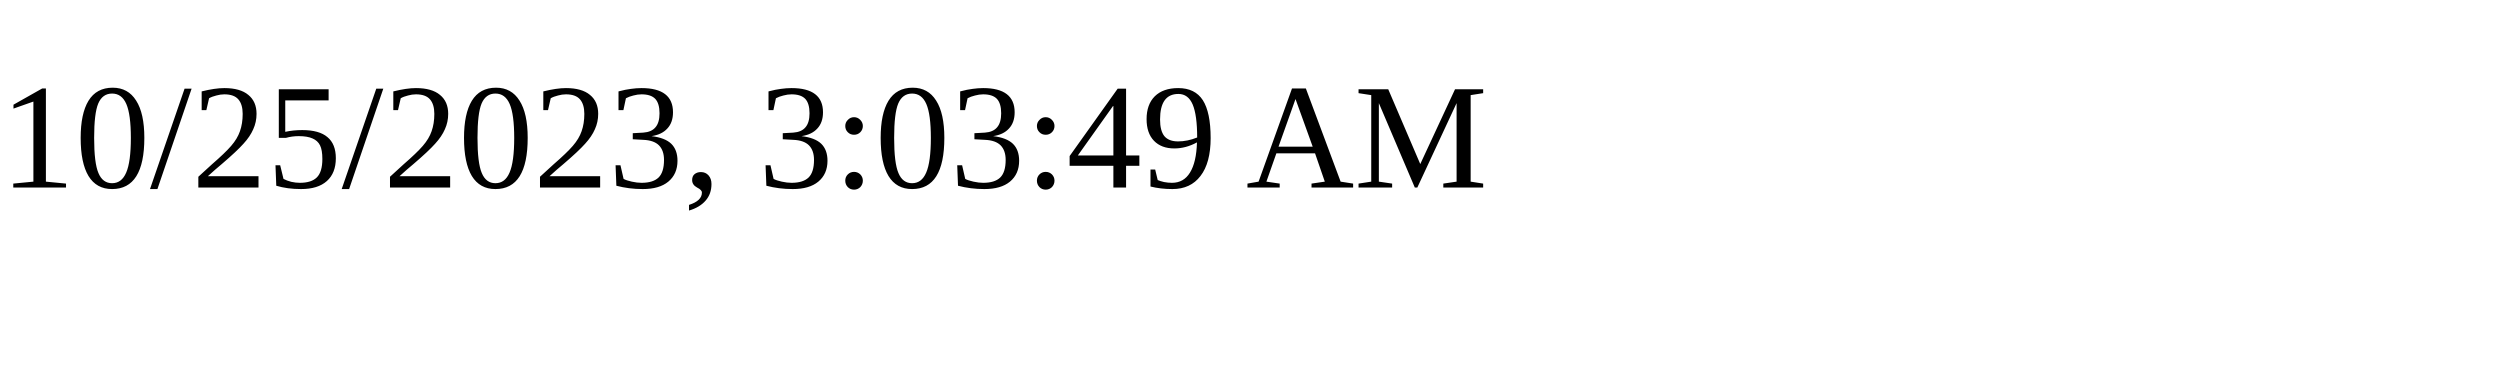
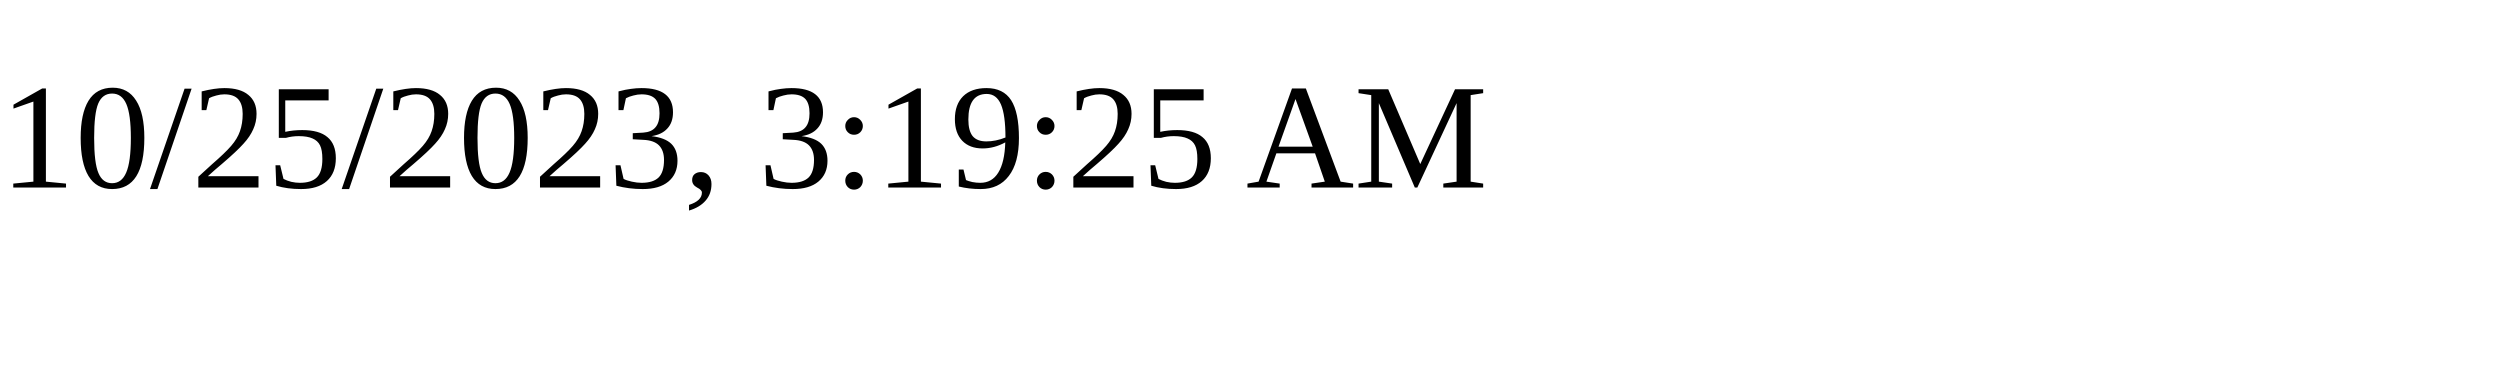
<svg xmlns="http://www.w3.org/2000/svg" height="30" width="200">
-   <text x="0" y="15">10/25/2023, 3:03:49 AM</text>
+   <text x="0" y="15">10/25/2023, 3:19:25 AM</text>
</svg>
